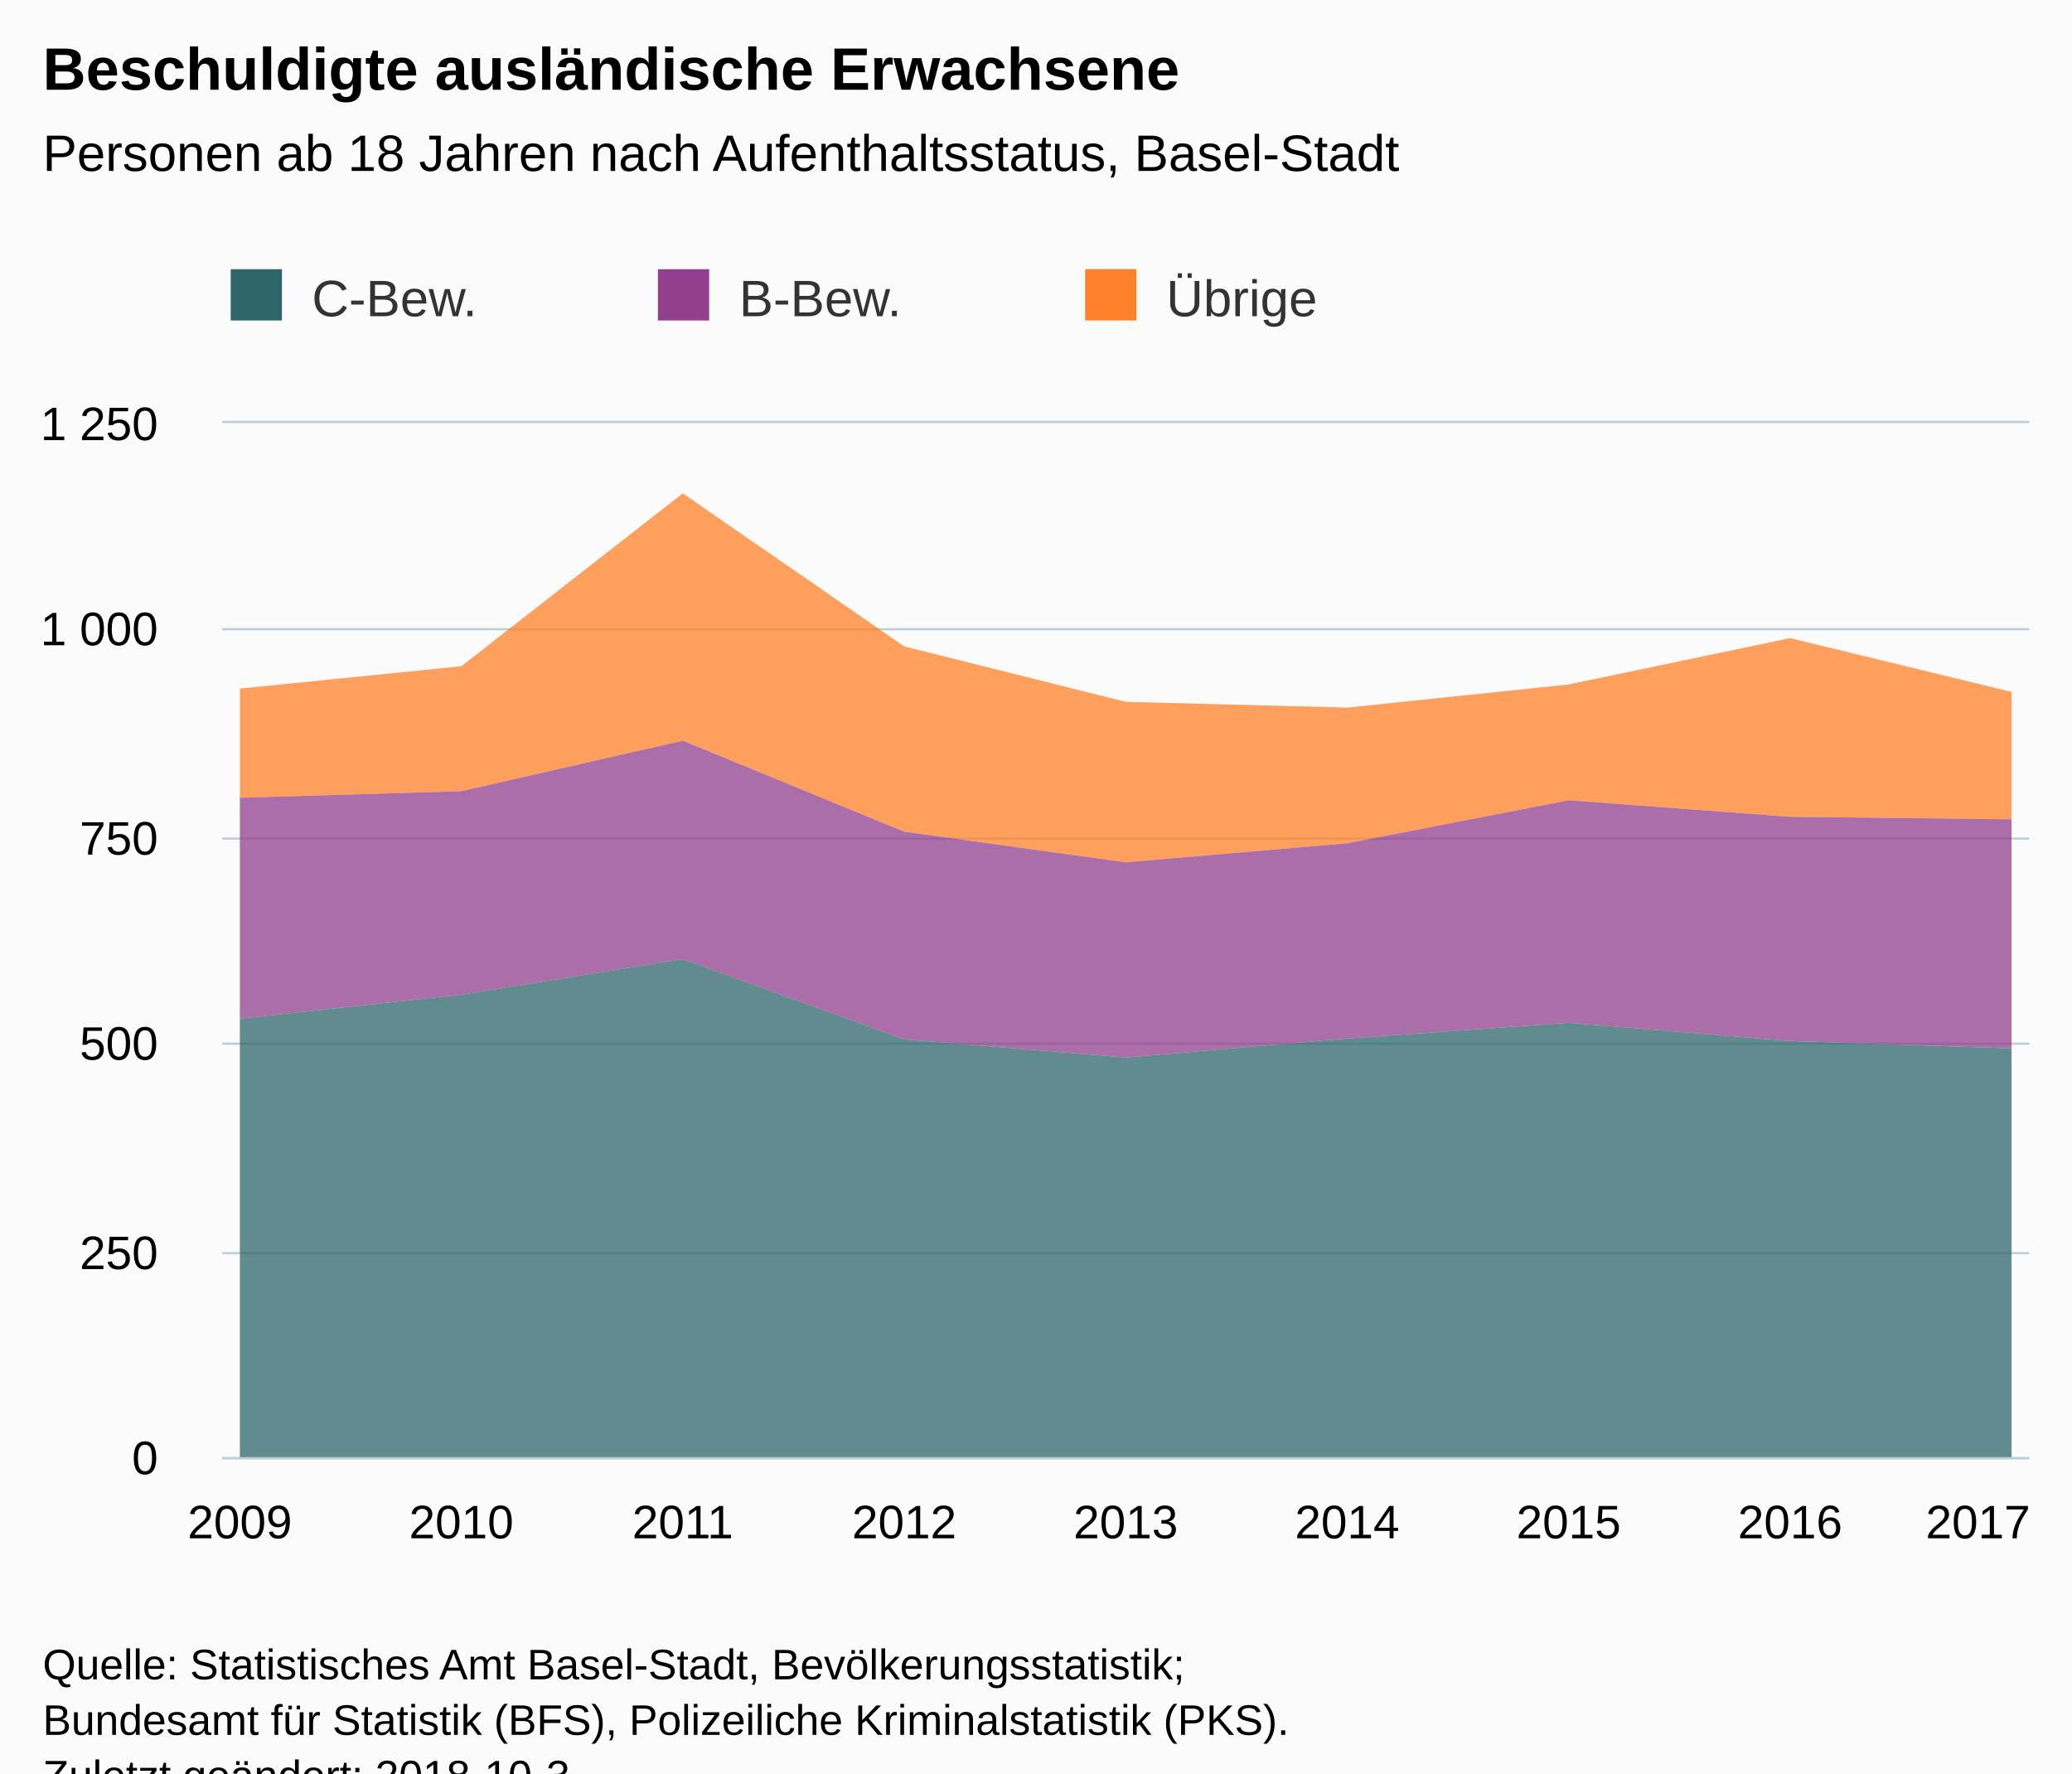
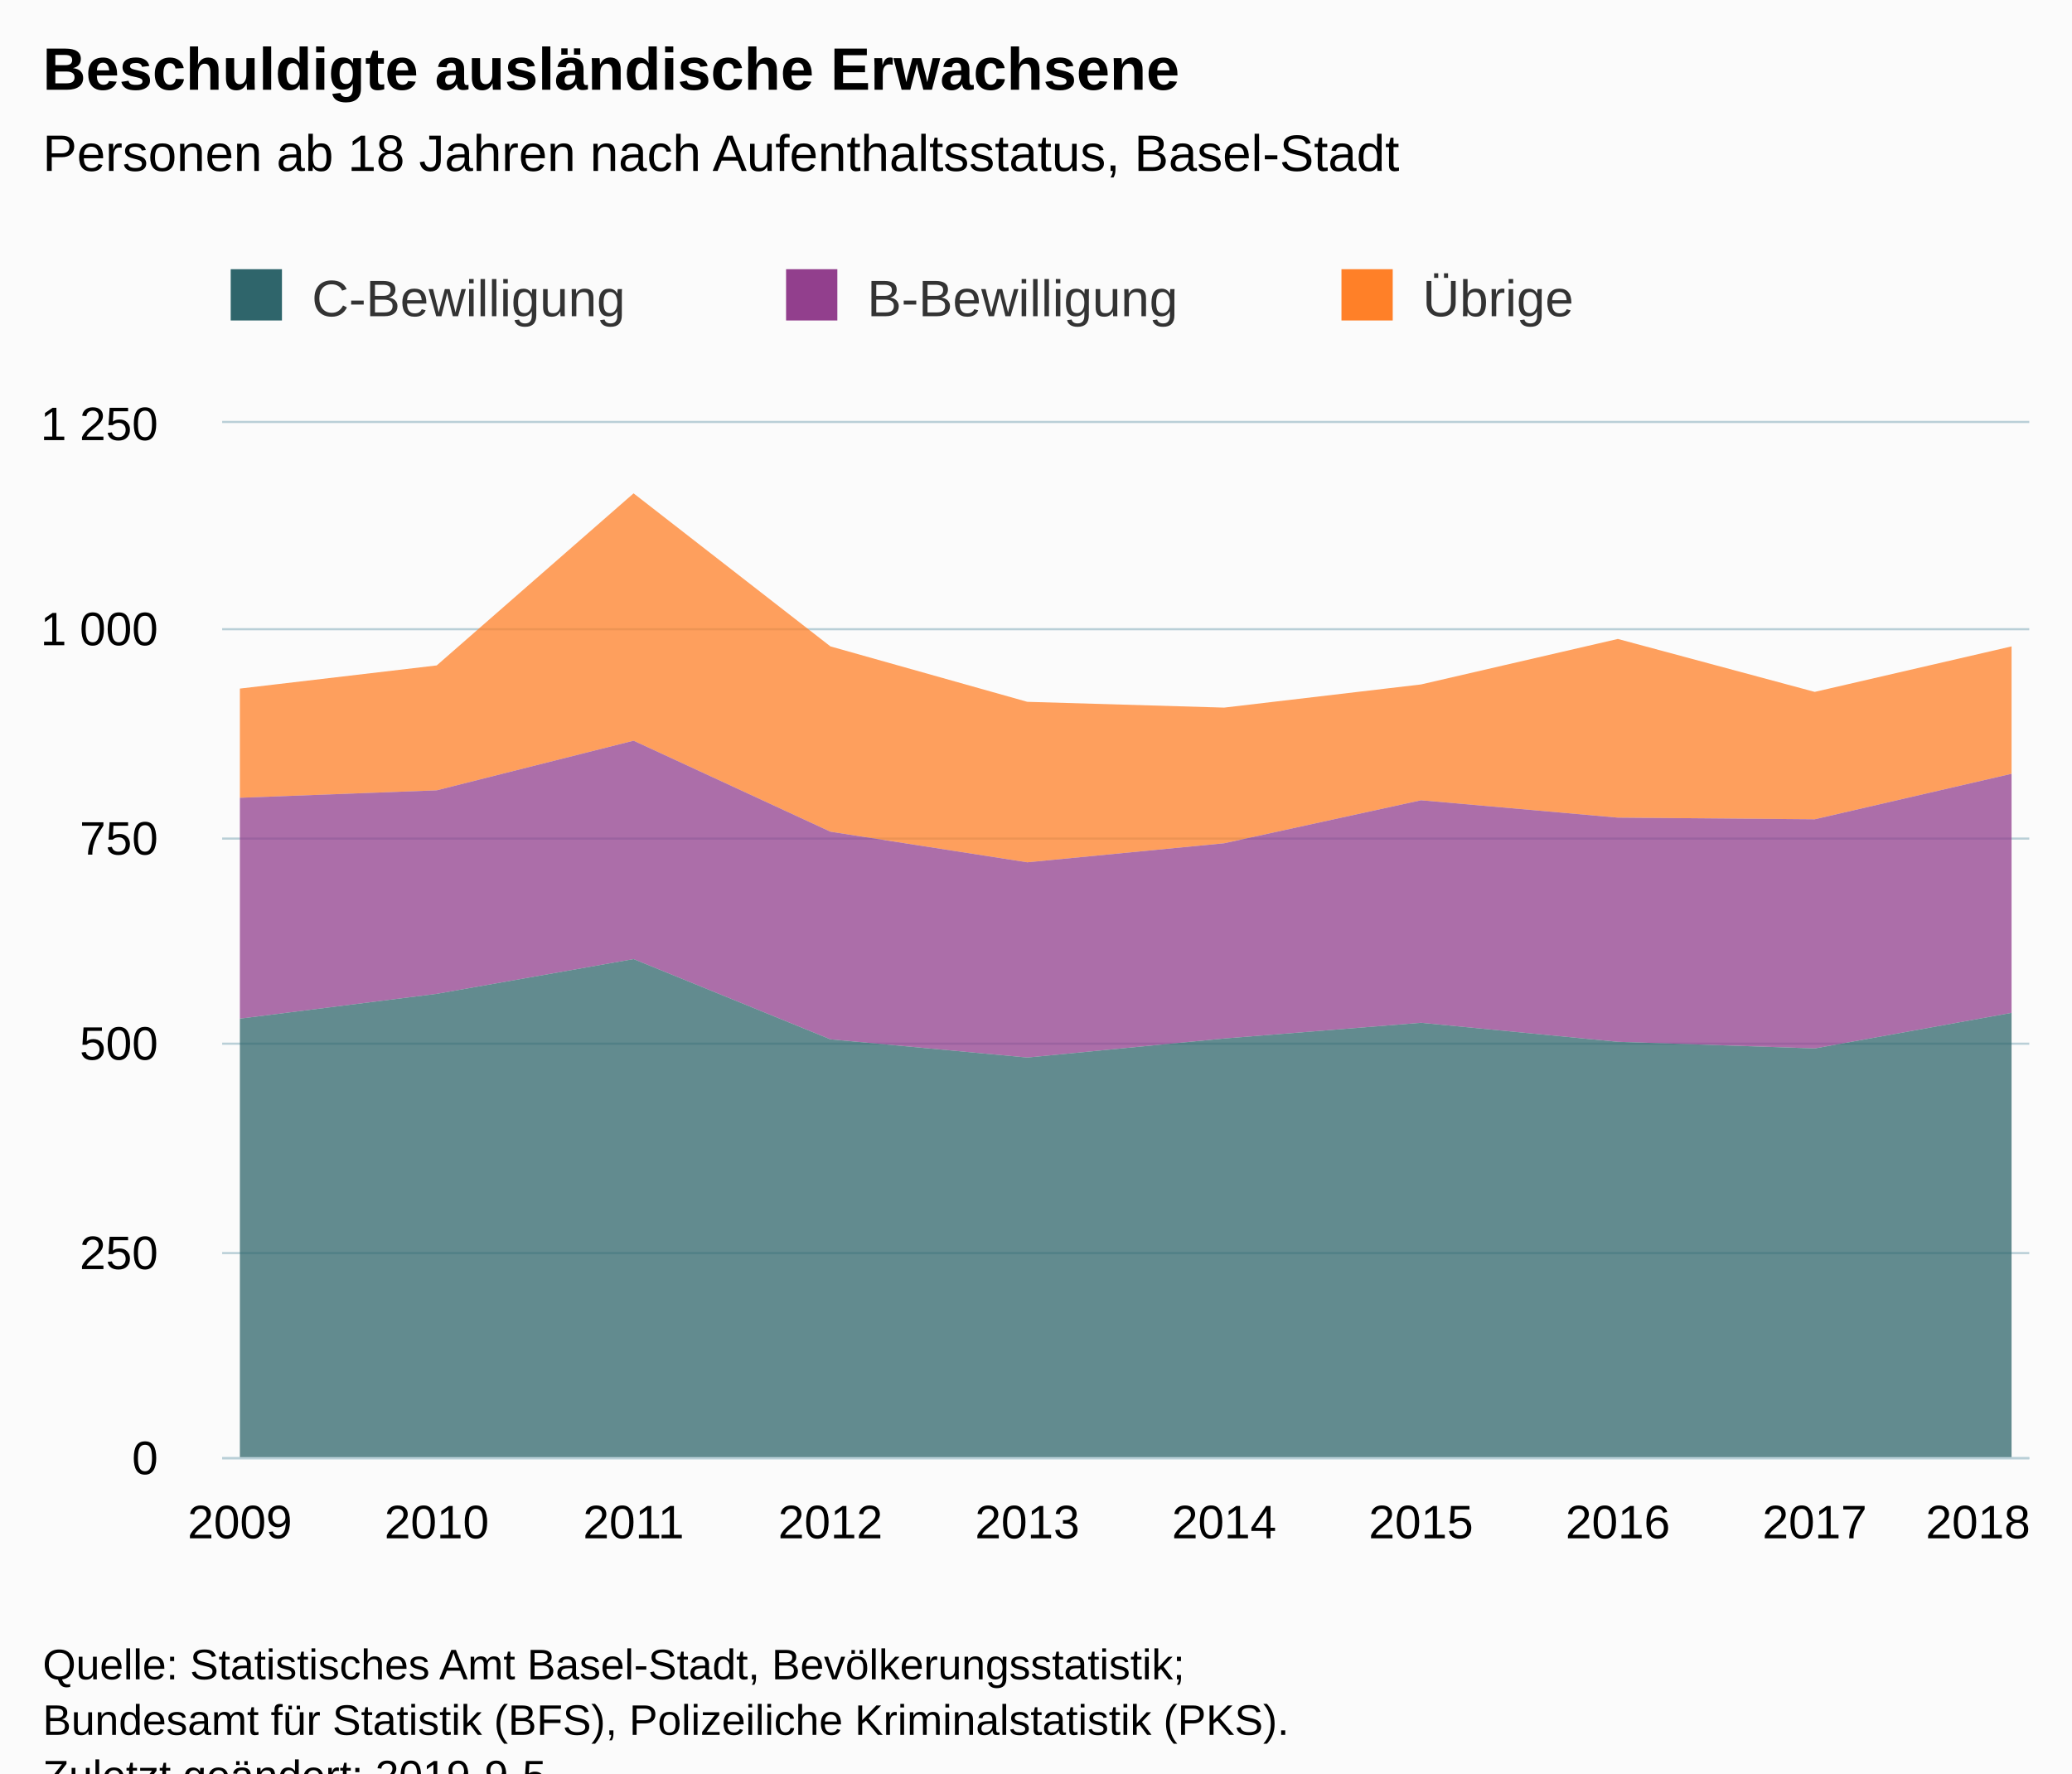
<svg xmlns="http://www.w3.org/2000/svg" version="1.1" class="highcharts-root" style="font-family:Arial;font-size:12px;" viewBox="0 0 485 415">
  <defs>
-     <clipPath id="highcharts-jxutg9s-6">
+     <clipPath id="highcharts-5e7f85b-6">
      <rect x="0" y="0" width="423" height="242" fill="none" />
    </clipPath>
-     <clipPath id="highcharts-jxutg9s-7">
+     <clipPath id="highcharts-5e7f85b-7">
      <rect x="0" y="0" width="423" height="242" fill="none" />
    </clipPath>
  </defs>
  <rect fill="#fbfbfb" class="highcharts-background" x="0" y="0" width="485" height="428" rx="0" ry="0" />
  <rect fill="none" class="highcharts-plot-background" x="52" y="99" width="423" height="242" />
  <g class="highcharts-pane-group" data-z-index="0" />
  <g class="highcharts-grid highcharts-xaxis-grid " data-z-index="1">
    <path fill="none" data-z-index="1" class="highcharts-grid-line" d="M 55.5 99 L 55.5 341" opacity="1" />
-     <path fill="none" data-z-index="1" class="highcharts-grid-line" d="M 107.5 99 L 107.5 341" opacity="1" />
-     <path fill="none" data-z-index="1" class="highcharts-grid-line" d="M 159.5 99 L 159.5 341" opacity="1" />
-     <path fill="none" data-z-index="1" class="highcharts-grid-line" d="M 211.5 99 L 211.5 341" opacity="1" />
-     <path fill="none" data-z-index="1" class="highcharts-grid-line" d="M 263.5 99 L 263.5 341" opacity="1" />
-     <path fill="none" data-z-index="1" class="highcharts-grid-line" d="M 314.5 99 L 314.5 341" opacity="1" />
-     <path fill="none" data-z-index="1" class="highcharts-grid-line" d="M 366.5 99 L 366.5 341" opacity="1" />
-     <path fill="none" data-z-index="1" class="highcharts-grid-line" d="M 418.5 99 L 418.5 341" opacity="1" />
+     <path fill="none" data-z-index="1" class="highcharts-grid-line" d="M 101.5 99 L 101.5 341" opacity="1" />
+     <path fill="none" data-z-index="1" class="highcharts-grid-line" d="M 147.5 99 L 147.5 341" opacity="1" />
+     <path fill="none" data-z-index="1" class="highcharts-grid-line" d="M 193.5 99 L 193.5 341" opacity="1" />
+     <path fill="none" data-z-index="1" class="highcharts-grid-line" d="M 239.5 99 L 239.5 341" opacity="1" />
+     <path fill="none" data-z-index="1" class="highcharts-grid-line" d="M 286.5 99 L 286.5 341" opacity="1" />
+     <path fill="none" data-z-index="1" class="highcharts-grid-line" d="M 332.5 99 L 332.5 341" opacity="1" />
+     <path fill="none" data-z-index="1" class="highcharts-grid-line" d="M 378.5 99 L 378.5 341" opacity="1" />
+     <path fill="none" data-z-index="1" class="highcharts-grid-line" d="M 424.5 99 L 424.5 341" opacity="1" />
    <path fill="none" data-z-index="1" class="highcharts-grid-line" d="M 470.5 99 L 470.5 341" opacity="1" />
  </g>
  <g class="highcharts-grid highcharts-yaxis-grid " data-z-index="1">
    <path fill="none" stroke="#B9CFD7" stroke-width="0.5" data-z-index="1" class="highcharts-grid-line" d="M 52 341.25 L 475 341.25" opacity="1" />
    <path fill="none" stroke="#B9CFD7" stroke-width="0.5" data-z-index="1" class="highcharts-grid-line" d="M 52 293.25 L 475 293.25" opacity="1" />
    <path fill="none" stroke="#B9CFD7" stroke-width="0.5" data-z-index="1" class="highcharts-grid-line" d="M 52 244.25 L 475 244.25" opacity="1" />
    <path fill="none" stroke="#B9CFD7" stroke-width="0.5" data-z-index="1" class="highcharts-grid-line" d="M 52 196.25 L 475 196.25" opacity="1" />
    <path fill="none" stroke="#B9CFD7" stroke-width="0.5" data-z-index="1" class="highcharts-grid-line" d="M 52 147.25 L 475 147.25" opacity="1" />
    <path fill="none" stroke="#B9CFD7" stroke-width="0.5" data-z-index="1" class="highcharts-grid-line" d="M 52 98.75 L 475 98.75" opacity="1" />
  </g>
  <rect fill="none" class="highcharts-plot-border" data-z-index="1" x="52" y="99" width="423" height="242" />
  <g class="highcharts-axis highcharts-xaxis " data-z-index="2">
    <path fill="none" class="highcharts-axis-line" stroke="#B9CFD7" stroke-width="0.5" data-z-index="7" d="M 52 341.25 L 475 341.25" />
  </g>
  <g class="highcharts-axis highcharts-yaxis " data-z-index="2">
    <path fill="none" class="highcharts-axis-line" data-z-index="7" d="M 52 99 L 52 341" />
  </g>
  <g class="highcharts-series-group" data-z-index="3">
-     <g data-z-index="0.1" class="highcharts-series highcharts-series-0 highcharts-area-series " transform="translate(52,99) scale(1 1)" clip-path="url(#highcharts-jxutg9s-7)">
-       <path fill="rgb(255,128,40)" fill-opacity="0.75" d="M 4.147 62.146 L 55.985 56.918 L 107.824 16.456 L 159.662 52.272 L 211.5 65.243 L 263.338 66.598 L 315.176 61.178 L 367.015 50.336 L 418.853 62.92 L 418.853 92.734 L 367.015 92.154 L 315.176 88.282 L 263.338 98.349 L 211.5 102.802 L 159.662 95.638 L 107.824 74.342 L 55.985 86.152 L 4.147 87.701" class="highcharts-area" data-z-index="0" />
-       <path fill="none" d="M 4.147 62.146 L 55.985 56.918 L 107.824 16.456 L 159.662 52.272 L 211.5 65.243 L 263.338 66.598 L 315.176 61.178 L 367.015 50.336 L 418.853 62.92" class="highcharts-graph" data-z-index="1" stroke-linejoin="round" stroke-linecap="round" />
+     <g data-z-index="0.1" class="highcharts-series highcharts-series-0 highcharts-area-series " transform="translate(52,99) scale(1 1)" clip-path="url(#highcharts-5e7f85b-7)">
+       <path fill="rgb(255,128,40)" fill-opacity="0.75" d="M 4.147 62.146 L 50.225 56.725 L 96.304 16.456 L 142.382 52.272 L 188.461 65.243 L 234.539 66.598 L 280.618 61.178 L 326.696 50.53 L 372.775 62.92 L 418.853 52.272 L 418.853 82.086 L 372.775 92.734 L 326.696 92.347 L 280.618 88.282 L 234.539 98.349 L 188.461 102.802 L 142.382 95.638 L 96.304 74.342 L 50.225 85.958 L 4.147 87.701" class="highcharts-area" data-z-index="0" />
+       <path fill="none" d="M 4.147 62.146 L 50.225 56.725 L 96.304 16.456 L 142.382 52.272 L 188.461 65.243 L 234.539 66.598 L 280.618 61.178 L 326.696 50.53 L 372.775 62.92 L 418.853 52.272" class="highcharts-graph" data-z-index="1" stroke-linejoin="round" stroke-linecap="round" />
    </g>
    <g data-z-index="0.1" class="highcharts-markers highcharts-series-0 highcharts-area-series " transform="translate(52,99) scale(1 1)" clip-path="none" />
-     <g data-z-index="0.1" class="highcharts-series highcharts-series-1 highcharts-area-series " transform="translate(52,99) scale(1 1)" clip-path="url(#highcharts-jxutg9s-7)">
-       <path fill="rgb(146,63,141)" fill-opacity="0.75" d="M 4.147 87.701 L 55.985 86.152 L 107.824 74.342 L 159.662 95.638 L 211.5 102.802 L 263.338 98.349 L 315.176 88.282 L 367.015 92.154 L 418.853 92.734 L 418.853 146.362 L 367.015 144.619 L 315.176 140.36 L 263.338 144.038 L 211.5 148.491 L 159.662 144.232 L 107.824 125.453 L 55.985 133.778 L 4.147 139.392" class="highcharts-area" data-z-index="0" />
-       <path fill="none" d="M 4.147 87.701 L 55.985 86.152 L 107.824 74.342 L 159.662 95.638 L 211.5 102.802 L 263.338 98.349 L 315.176 88.282 L 367.015 92.154 L 418.853 92.734" class="highcharts-graph" data-z-index="1" stroke-linejoin="round" stroke-linecap="round" />
+     <g data-z-index="0.1" class="highcharts-series highcharts-series-1 highcharts-area-series " transform="translate(52,99) scale(1 1)" clip-path="url(#highcharts-5e7f85b-7)">
+       <path fill="rgb(146,63,141)" fill-opacity="0.75" d="M 4.147 87.701 L 50.225 85.958 L 96.304 74.342 L 142.382 95.638 L 188.461 102.802 L 234.539 98.349 L 280.618 88.282 L 326.696 92.347 L 372.775 92.734 L 418.853 82.086 L 418.853 138.037 L 372.775 146.362 L 326.696 144.813 L 280.618 140.36 L 234.539 144.038 L 188.461 148.491 L 142.382 144.232 L 96.304 125.453 L 50.225 133.584 L 4.147 139.392" class="highcharts-area" data-z-index="0" />
+       <path fill="none" d="M 4.147 87.701 L 50.225 85.958 L 96.304 74.342 L 142.382 95.638 L 188.461 102.802 L 234.539 98.349 L 280.618 88.282 L 326.696 92.347 L 372.775 92.734 L 418.853 82.086" class="highcharts-graph" data-z-index="1" stroke-linejoin="round" stroke-linecap="round" />
    </g>
    <g data-z-index="0.1" class="highcharts-markers highcharts-series-1 highcharts-area-series " transform="translate(52,99) scale(1 1)" clip-path="none" />
-     <g data-z-index="0.1" class="highcharts-series highcharts-series-2 highcharts-area-series " transform="translate(52,99) scale(1 1)" clip-path="url(#highcharts-jxutg9s-7)">
-       <path fill="rgb(47,101,107)" fill-opacity="0.75" d="M 4.147 139.392 L 55.985 133.778 L 107.824 125.453 L 159.662 144.232 L 211.5 148.491 L 263.338 144.038 L 315.176 140.36 L 367.015 144.619 L 418.853 146.362 L 418.853 242 L 367.015 242 L 315.176 242 L 263.338 242 L 211.5 242 L 159.662 242 L 107.824 242 L 55.985 242 L 4.147 242" class="highcharts-area" data-z-index="0" />
-       <path fill="none" d="M 4.147 139.392 L 55.985 133.778 L 107.824 125.453 L 159.662 144.232 L 211.5 148.491 L 263.338 144.038 L 315.176 140.36 L 367.015 144.619 L 418.853 146.362" class="highcharts-graph" data-z-index="1" stroke-linejoin="round" stroke-linecap="round" />
+     <g data-z-index="0.1" class="highcharts-series highcharts-series-2 highcharts-area-series " transform="translate(52,99) scale(1 1)" clip-path="url(#highcharts-5e7f85b-7)">
+       <path fill="rgb(47,101,107)" fill-opacity="0.75" d="M 4.147 139.392 L 50.225 133.584 L 96.304 125.453 L 142.382 144.232 L 188.461 148.491 L 234.539 144.038 L 280.618 140.36 L 326.696 144.813 L 372.775 146.362 L 418.853 138.037 L 418.853 242 L 372.775 242 L 326.696 242 L 280.618 242 L 234.539 242 L 188.461 242 L 142.382 242 L 96.304 242 L 50.225 242 L 4.147 242" class="highcharts-area" data-z-index="0" />
+       <path fill="none" d="M 4.147 139.392 L 50.225 133.584 L 96.304 125.453 L 142.382 144.232 L 188.461 148.491 L 234.539 144.038 L 280.618 140.36 L 326.696 144.813 L 372.775 146.362 L 418.853 138.037" class="highcharts-graph" data-z-index="1" stroke-linejoin="round" stroke-linecap="round" />
    </g>
    <g data-z-index="0.1" class="highcharts-markers highcharts-series-2 highcharts-area-series " transform="translate(52,99) scale(1 1)" clip-path="none" />
  </g>
  <text x="10" text-anchor="start" class="highcharts-title" data-z-index="4" style="color:#000000;font-size:14px;font-weight:bold;fill:#000000;" y="21">
    <tspan>Beschuldigte ausländische Erwachsene</tspan>
  </text>
  <text x="10" text-anchor="start" class="highcharts-subtitle" data-z-index="4" style="color:#000000;font-size:12px;font-weight:normal;font-family:Arial;fill:#000000;" y="40">
    <tspan>Personen ab 18 Jahren nach Aufenthaltsstatus, Basel-Stadt</tspan>
  </text>
  <g class="highcharts-legend" data-z-index="7" transform="translate(44,56)">
-     <rect fill="none" class="highcharts-legend-box" rx="0" ry="0" x="0" y="0" width="296" height="31" visibility="visible" />
+     <rect fill="none" class="highcharts-legend-box" rx="0" ry="0" x="0" y="0" width="401" height="31" visibility="visible" />
    <g data-z-index="1">
      <g>
        <g class="highcharts-legend-item highcharts-area-series highcharts-color-undefined highcharts-series-2" data-z-index="1" transform="translate(8,3)">
          <text x="21" style="color:#333333;font-size:12px;font-weight:normal;cursor:pointer;fill:#333333;" text-anchor="start" data-z-index="2" y="15">
-             <tspan>C-Bew.</tspan>
+             <tspan>C-Bewilligung</tspan>
          </text>
          <rect x="2" y="4" width="12" height="12" fill="#2F656B" class="highcharts-point" data-z-index="3" />
        </g>
-         <g class="highcharts-legend-item highcharts-area-series highcharts-color-undefined highcharts-series-1" data-z-index="1" transform="translate(108,3)">
+         <g class="highcharts-legend-item highcharts-area-series highcharts-color-undefined highcharts-series-1" data-z-index="1" transform="translate(138,3)">
          <text x="21" y="15" style="color:#333333;font-size:12px;font-weight:normal;cursor:pointer;fill:#333333;" text-anchor="start" data-z-index="2">
-             <tspan>B-Bew.</tspan>
+             <tspan>B-Bewilligung</tspan>
          </text>
          <rect x="2" y="4" width="12" height="12" fill="#923F8D" class="highcharts-point" data-z-index="3" />
        </g>
-         <g class="highcharts-legend-item highcharts-area-series highcharts-color-undefined highcharts-series-0" data-z-index="1" transform="translate(208,3)">
+         <g class="highcharts-legend-item highcharts-area-series highcharts-color-undefined highcharts-series-0" data-z-index="1" transform="translate(268,3)">
          <text x="21" y="15" style="color:#333333;font-size:12px;font-weight:normal;cursor:pointer;fill:#333333;" text-anchor="start" data-z-index="2">
            <tspan>Übrige</tspan>
          </text>
          <rect x="2" y="4" width="12" height="12" fill="#FF8028" class="highcharts-point" data-z-index="3" />
        </g>
      </g>
    </g>
  </g>
  <g class="highcharts-axis-labels highcharts-xaxis-labels " data-z-index="7">
    <text x="56.147" style="color:#000000;cursor:default;font-size:11px;fill:#000000;" text-anchor="middle" transform="translate(0,0)" y="360" opacity="1">2009</text>
-     <text x="107.985" style="color:#000000;cursor:default;font-size:11px;fill:#000000;" text-anchor="middle" transform="translate(0,0)" y="360" opacity="1">2010</text>
-     <text x="159.824" style="color:#000000;cursor:default;font-size:11px;fill:#000000;" text-anchor="middle" transform="translate(0,0)" y="360" opacity="1">2011</text>
-     <text x="211.662" style="color:#000000;cursor:default;font-size:11px;fill:#000000;" text-anchor="middle" transform="translate(0,0)" y="360" opacity="1">2012</text>
-     <text x="263.5" style="color:#000000;cursor:default;font-size:11px;fill:#000000;" text-anchor="middle" transform="translate(0,0)" y="360" opacity="1">2013</text>
-     <text x="315.338" style="color:#000000;cursor:default;font-size:11px;fill:#000000;" text-anchor="middle" transform="translate(0,0)" y="360" opacity="1">2014</text>
-     <text x="367.176" style="color:#000000;cursor:default;font-size:11px;fill:#000000;" text-anchor="middle" transform="translate(0,0)" y="360" opacity="1">2015</text>
-     <text x="419.015" style="color:#000000;cursor:default;font-size:11px;fill:#000000;" text-anchor="middle" transform="translate(0,0)" y="360" opacity="1">2016</text>
-     <text x="463" style="color:#000000;cursor:default;font-size:11px;fill:#000000;" text-anchor="middle" transform="translate(0,0)" y="360" opacity="1">2017</text>
+     <text x="102.225" style="color:#000000;cursor:default;font-size:11px;fill:#000000;" text-anchor="middle" transform="translate(0,0)" y="360" opacity="1">2010</text>
+     <text x="148.304" style="color:#000000;cursor:default;font-size:11px;fill:#000000;" text-anchor="middle" transform="translate(0,0)" y="360" opacity="1">2011</text>
+     <text x="194.382" style="color:#000000;cursor:default;font-size:11px;fill:#000000;" text-anchor="middle" transform="translate(0,0)" y="360" opacity="1">2012</text>
+     <text x="240.461" style="color:#000000;cursor:default;font-size:11px;fill:#000000;" text-anchor="middle" transform="translate(0,0)" y="360" opacity="1">2013</text>
+     <text x="286.539" style="color:#000000;cursor:default;font-size:11px;fill:#000000;" text-anchor="middle" transform="translate(0,0)" y="360" opacity="1">2014</text>
+     <text x="332.618" style="color:#000000;cursor:default;font-size:11px;fill:#000000;" text-anchor="middle" transform="translate(0,0)" y="360" opacity="1">2015</text>
+     <text x="378.696" style="color:#000000;cursor:default;font-size:11px;fill:#000000;" text-anchor="middle" transform="translate(0,0)" y="360" opacity="1">2016</text>
+     <text x="424.775" style="color:#000000;cursor:default;font-size:11px;fill:#000000;" text-anchor="middle" transform="translate(0,0)" y="360" opacity="1">2017</text>
+     <text x="463" style="color:#000000;cursor:default;font-size:11px;fill:#000000;" text-anchor="middle" transform="translate(0,0)" y="360" opacity="1">2018</text>
  </g>
  <g class="highcharts-axis-labels highcharts-yaxis-labels " data-z-index="7">
    <text x="37" style="color:#000000;cursor:default;font-size:11px;fill:#000000;" text-anchor="end" transform="translate(0,0)" y="345" opacity="1">0</text>
    <text x="37" style="color:#000000;cursor:default;font-size:11px;fill:#000000;" text-anchor="end" transform="translate(0,0)" y="297" opacity="1">250</text>
    <text x="37" style="color:#000000;cursor:default;font-size:11px;fill:#000000;" text-anchor="end" transform="translate(0,0)" y="248" opacity="1">500</text>
    <text x="37" style="color:#000000;cursor:default;font-size:11px;fill:#000000;" text-anchor="end" transform="translate(0,0)" y="200" opacity="1">750</text>
    <text x="37" style="color:#000000;cursor:default;font-size:11px;fill:#000000;" text-anchor="end" transform="translate(0,0)" y="151" opacity="1">
      <tspan>1 000</tspan>
    </text>
    <text x="37" style="color:#000000;cursor:default;font-size:11px;fill:#000000;" text-anchor="end" transform="translate(0,0)" y="103" opacity="1">
      <tspan>1 250</tspan>
    </text>
  </g>
  <text x="10" class="highcharts-credits" text-anchor="start" data-z-index="8" style="cursor:default;color:#000000;font-size:10px;fill:#000000;" y="393">
    <tspan>Quelle: Statistisches Amt Basel-Stadt, Bevölkerungsstatistik;</tspan>
    <tspan x="10" dy="13">Bundesamt für Statistik (BFS), Polizeiliche Kriminalstatistik (PKS).</tspan>
-     <tspan x="10" dy="13">Zuletzt geändert: 2018-10-3</tspan>
+     <tspan x="10" dy="13">Zuletzt geändert: 2019-9-5</tspan>
  </text>
</svg>
